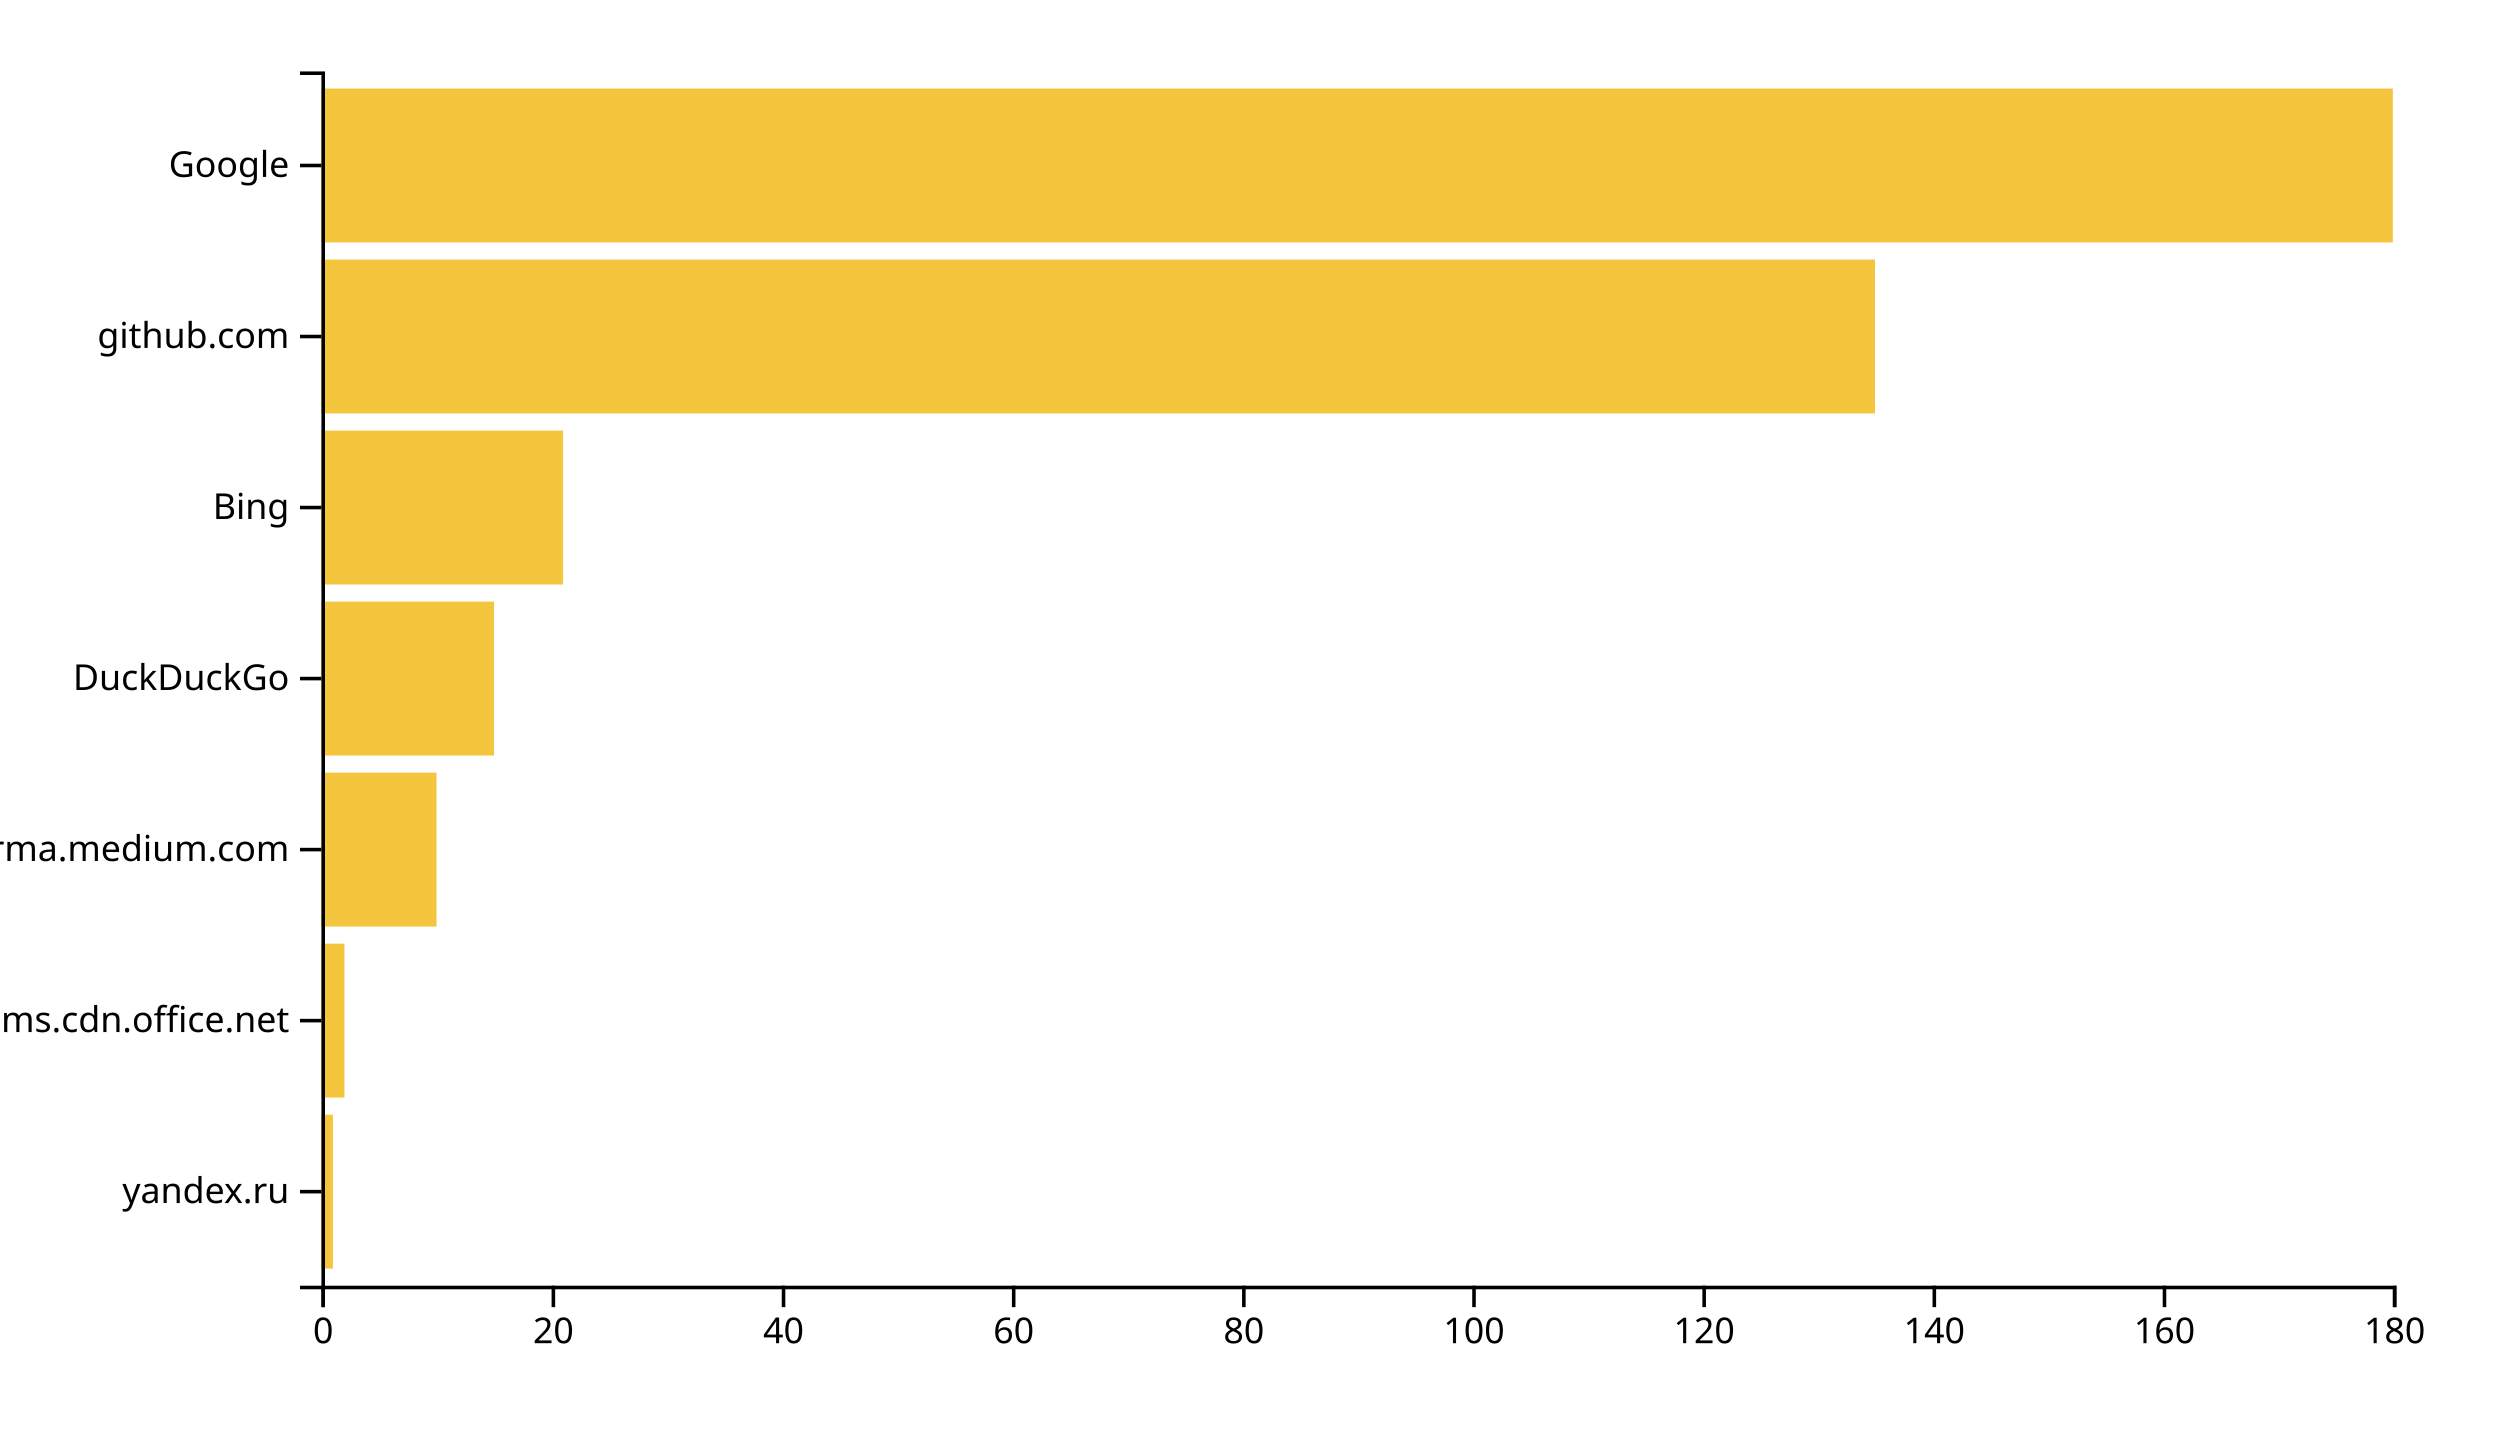
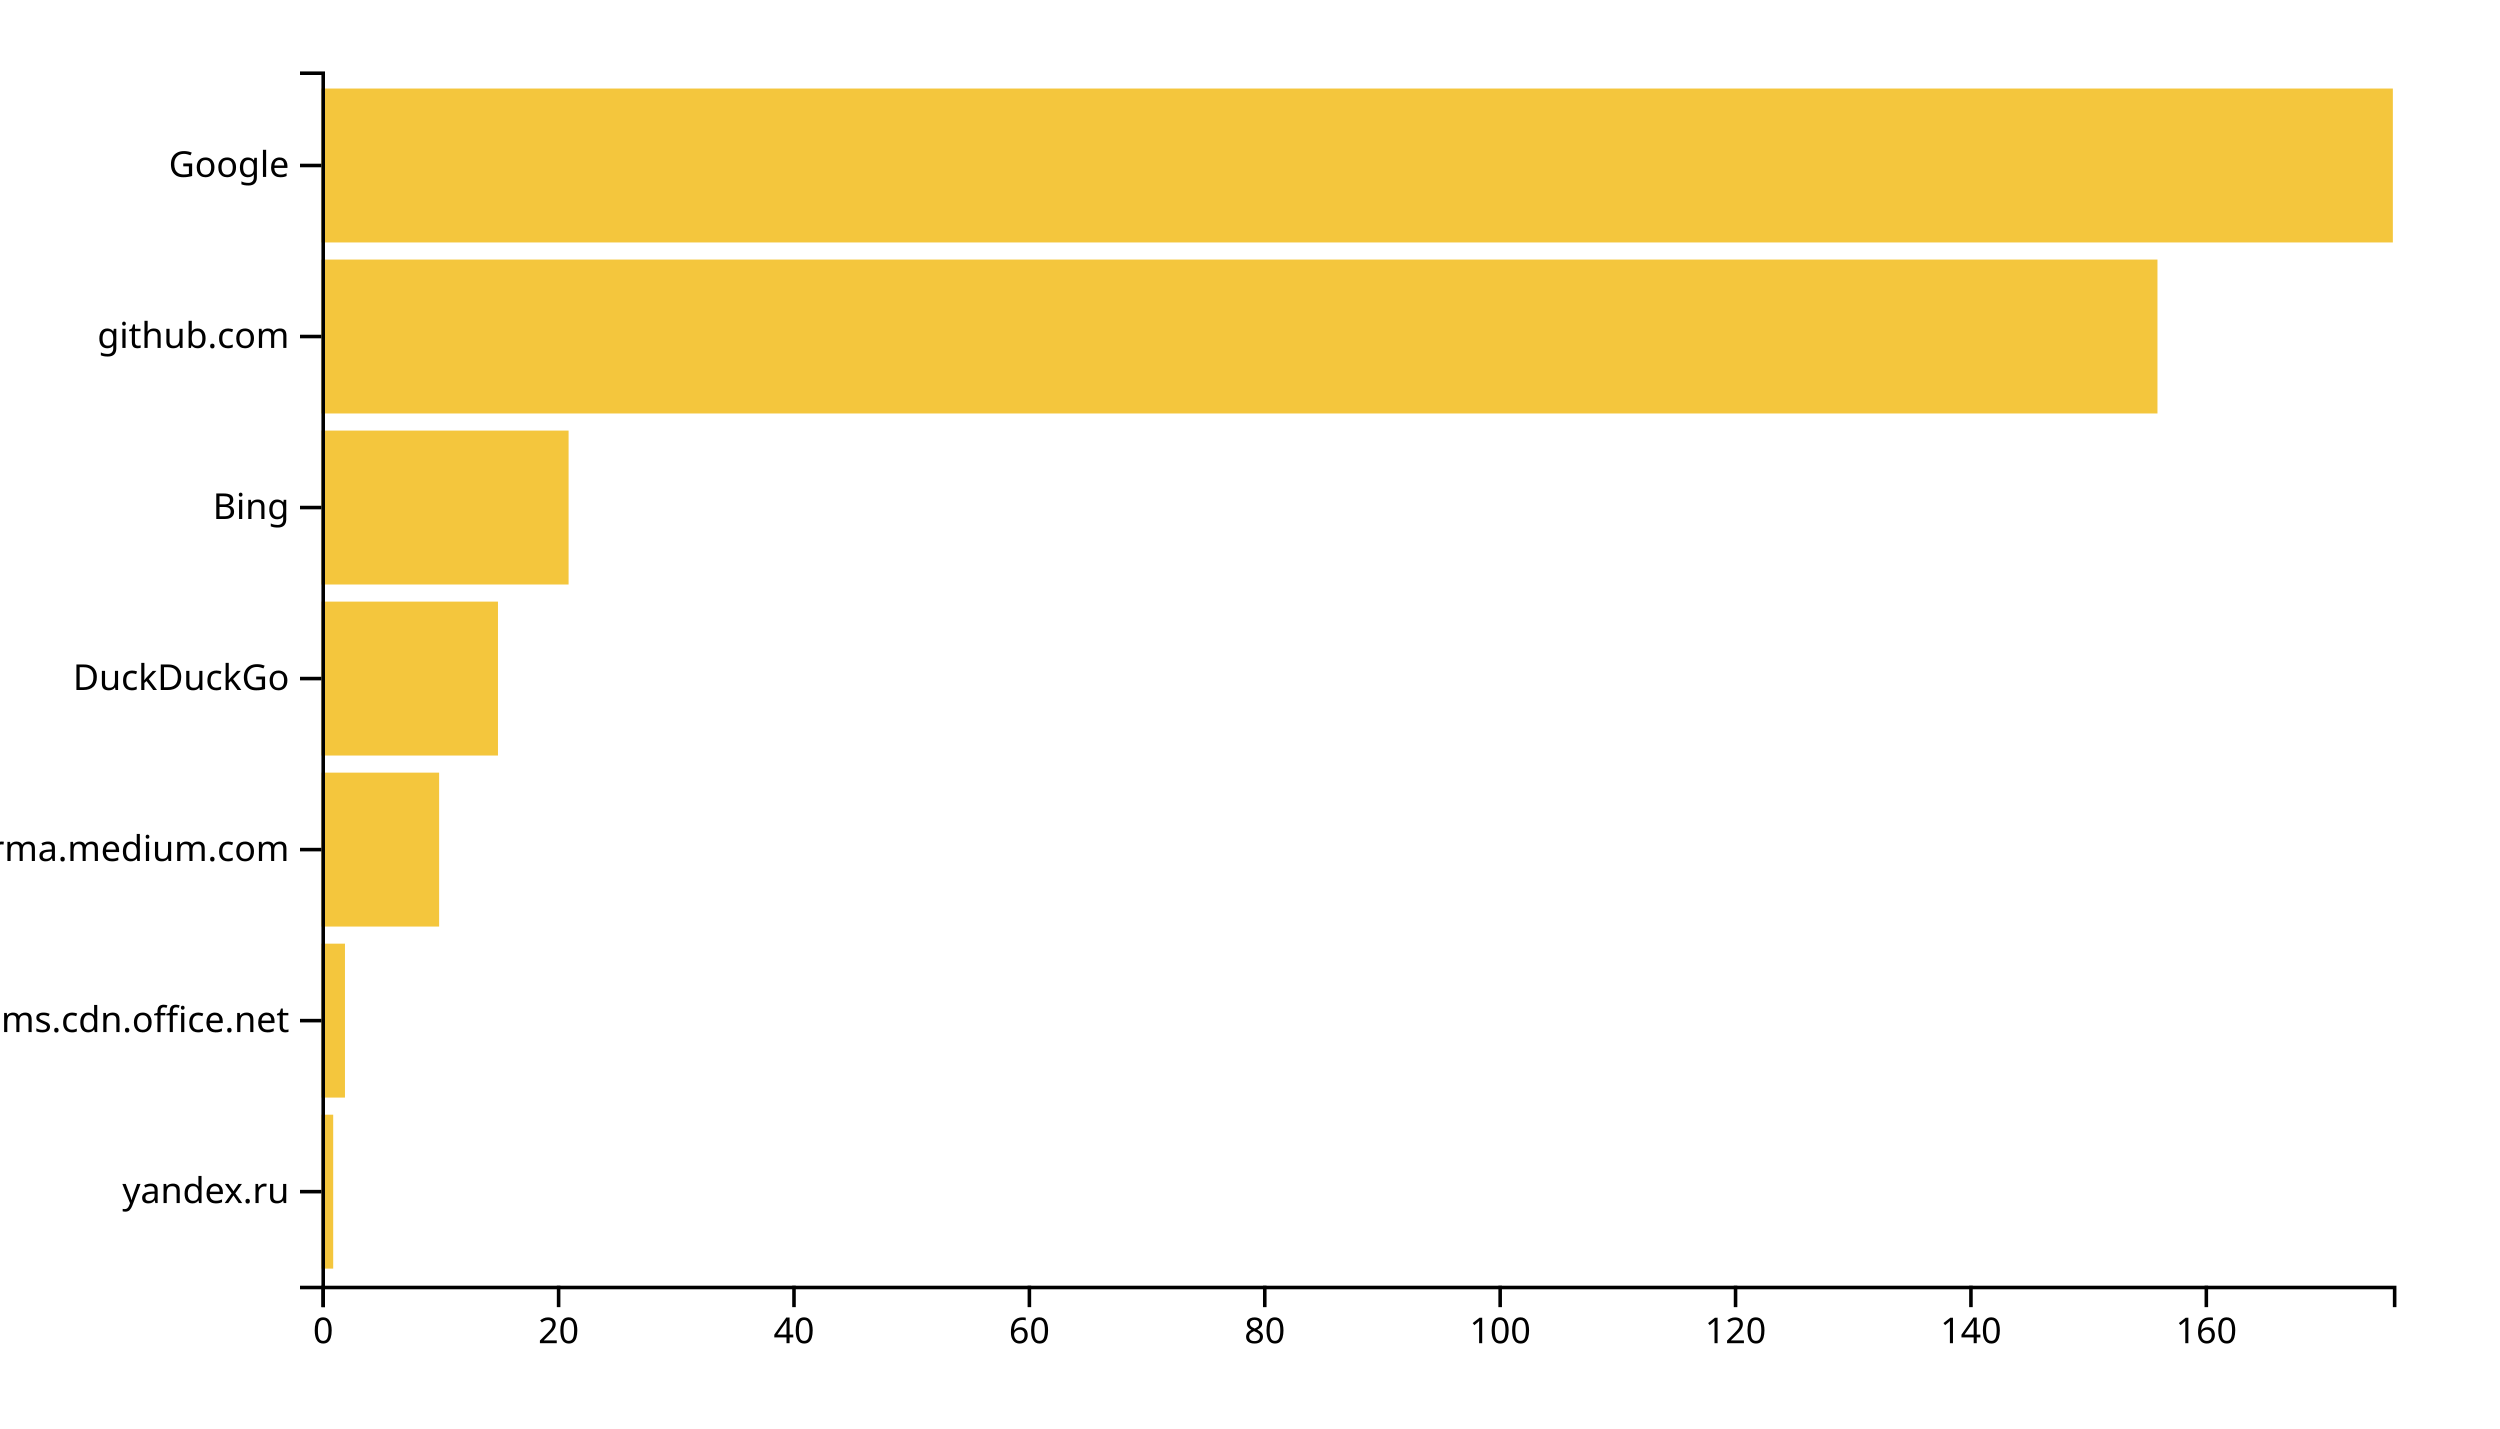
<svg xmlns="http://www.w3.org/2000/svg" width="700" height="400">
  <g transform="translate(90,20)">
-     <rect class="bar" width="3.222" y="292.113" height="43.099" style="fill: #f4c63d; text-anchor: end;" />
-     <rect class="bar" width="6.444" y="244.225" height="43.099" style="fill: #f4c63d; text-anchor: end;" />
-     <rect class="bar" width="32.222" y="196.338" height="43.099" style="fill: #f4c63d; text-anchor: end;" />
-     <rect class="bar" width="48.333" y="148.451" height="43.099" style="fill: #f4c63d; text-anchor: end;" />
-     <rect class="bar" width="67.667" y="100.563" height="43.099" style="fill: #f4c63d; text-anchor: end;" />
-     <rect class="bar" width="435" y="52.676" height="43.099" style="fill: #f4c63d; text-anchor: end;" />
+     <rect class="bar" width="3.295" y="292.113" height="43.099" style="fill: #f4c63d; text-anchor: end;" />
+     <rect class="bar" width="6.591" y="244.225" height="43.099" style="fill: #f4c63d; text-anchor: end;" />
+     <rect class="bar" width="32.955" y="196.338" height="43.099" style="fill: #f4c63d; text-anchor: end;" />
+     <rect class="bar" width="49.432" y="148.451" height="43.099" style="fill: #f4c63d; text-anchor: end;" />
+     <rect class="bar" width="69.205" y="100.563" height="43.099" style="fill: #f4c63d; text-anchor: end;" />
+     <rect class="bar" width="514.091" y="52.676" height="43.099" style="fill: #f4c63d; text-anchor: end;" />
    <rect class="bar" width="580" y="4.789" height="43.099" style="fill: #f4c63d; text-anchor: end;" />
    <g transform="translate(0,340)" fill="none" font-size="10" font-family="sans-serif" text-anchor="middle">
      <path class="domain" stroke="currentColor" d="M0.5,6V0.5H580.5V6" />
      <g class="tick" opacity="1" transform="translate(0.5,0)">
        <line stroke="currentColor" y2="6" />
        <text fill="currentColor" y="9" dy="0.71em">0</text>
      </g>
-       <g class="tick" opacity="1" transform="translate(64.94444,0)">
+       <g class="tick" opacity="1" transform="translate(66.40909,0)">
        <line stroke="currentColor" y2="6" />
        <text fill="currentColor" y="9" dy="0.71em">20</text>
      </g>
-       <g class="tick" opacity="1" transform="translate(129.3889,0)">
+       <g class="tick" opacity="1" transform="translate(132.3182,0)">
        <line stroke="currentColor" y2="6" />
        <text fill="currentColor" y="9" dy="0.71em">40</text>
      </g>
-       <g class="tick" opacity="1" transform="translate(193.8333,0)">
+       <g class="tick" opacity="1" transform="translate(198.2273,0)">
        <line stroke="currentColor" y2="6" />
        <text fill="currentColor" y="9" dy="0.71em">60</text>
      </g>
-       <g class="tick" opacity="1" transform="translate(258.2778,0)">
+       <g class="tick" opacity="1" transform="translate(264.1364,0)">
        <line stroke="currentColor" y2="6" />
        <text fill="currentColor" y="9" dy="0.71em">80</text>
      </g>
-       <g class="tick" opacity="1" transform="translate(322.7222,0)">
+       <g class="tick" opacity="1" transform="translate(330.0455,0)">
        <line stroke="currentColor" y2="6" />
        <text fill="currentColor" y="9" dy="0.71em">100</text>
      </g>
-       <g class="tick" opacity="1" transform="translate(387.1667,0)">
+       <g class="tick" opacity="1" transform="translate(395.9545,0)">
        <line stroke="currentColor" y2="6" />
        <text fill="currentColor" y="9" dy="0.71em">120</text>
      </g>
-       <g class="tick" opacity="1" transform="translate(451.6111,0)">
+       <g class="tick" opacity="1" transform="translate(461.8636,0)">
        <line stroke="currentColor" y2="6" />
        <text fill="currentColor" y="9" dy="0.71em">140</text>
      </g>
-       <g class="tick" opacity="1" transform="translate(516.0556,0)">
+       <g class="tick" opacity="1" transform="translate(527.7727,0)">
        <line stroke="currentColor" y2="6" />
        <text fill="currentColor" y="9" dy="0.71em">160</text>
-       </g>
-       <g class="tick" opacity="1" transform="translate(580.5,0)">
-         <line stroke="currentColor" y2="6" />
-         <text fill="currentColor" y="9" dy="0.71em">180</text>
      </g>
    </g>
    <g fill="none" font-size="10" font-family="sans-serif" text-anchor="end">
      <path class="domain" stroke="currentColor" d="M-6,340.5H0.5V0.5H-6" />
      <g class="tick" opacity="1" transform="translate(0,313.662)">
        <line stroke="currentColor" x2="-6" />
        <text fill="currentColor" x="-9" dy="0.32em">yandex.ru</text>
      </g>
      <g class="tick" opacity="1" transform="translate(0,265.7746)">
        <line stroke="currentColor" x2="-6" />
        <text fill="currentColor" x="-9" dy="0.32em">statics.teams.cdn.office.net</text>
      </g>
      <g class="tick" opacity="1" transform="translate(0,217.8873)">
        <line stroke="currentColor" x2="-6" />
        <text fill="currentColor" x="-9" dy="0.32em">xgirma.medium.com</text>
      </g>
      <g class="tick" opacity="1" transform="translate(0,170)">
        <line stroke="currentColor" x2="-6" />
        <text fill="currentColor" x="-9" dy="0.32em">DuckDuckGo</text>
      </g>
      <g class="tick" opacity="1" transform="translate(0,122.1127)">
        <line stroke="currentColor" x2="-6" />
        <text fill="currentColor" x="-9" dy="0.32em">Bing</text>
      </g>
      <g class="tick" opacity="1" transform="translate(0,74.22535)">
        <line stroke="currentColor" x2="-6" />
        <text fill="currentColor" x="-9" dy="0.32em">github.com</text>
      </g>
      <g class="tick" opacity="1" transform="translate(0,26.33803)">
        <line stroke="currentColor" x2="-6" />
        <text fill="currentColor" x="-9" dy="0.32em">Google</text>
      </g>
    </g>
  </g>
</svg>
